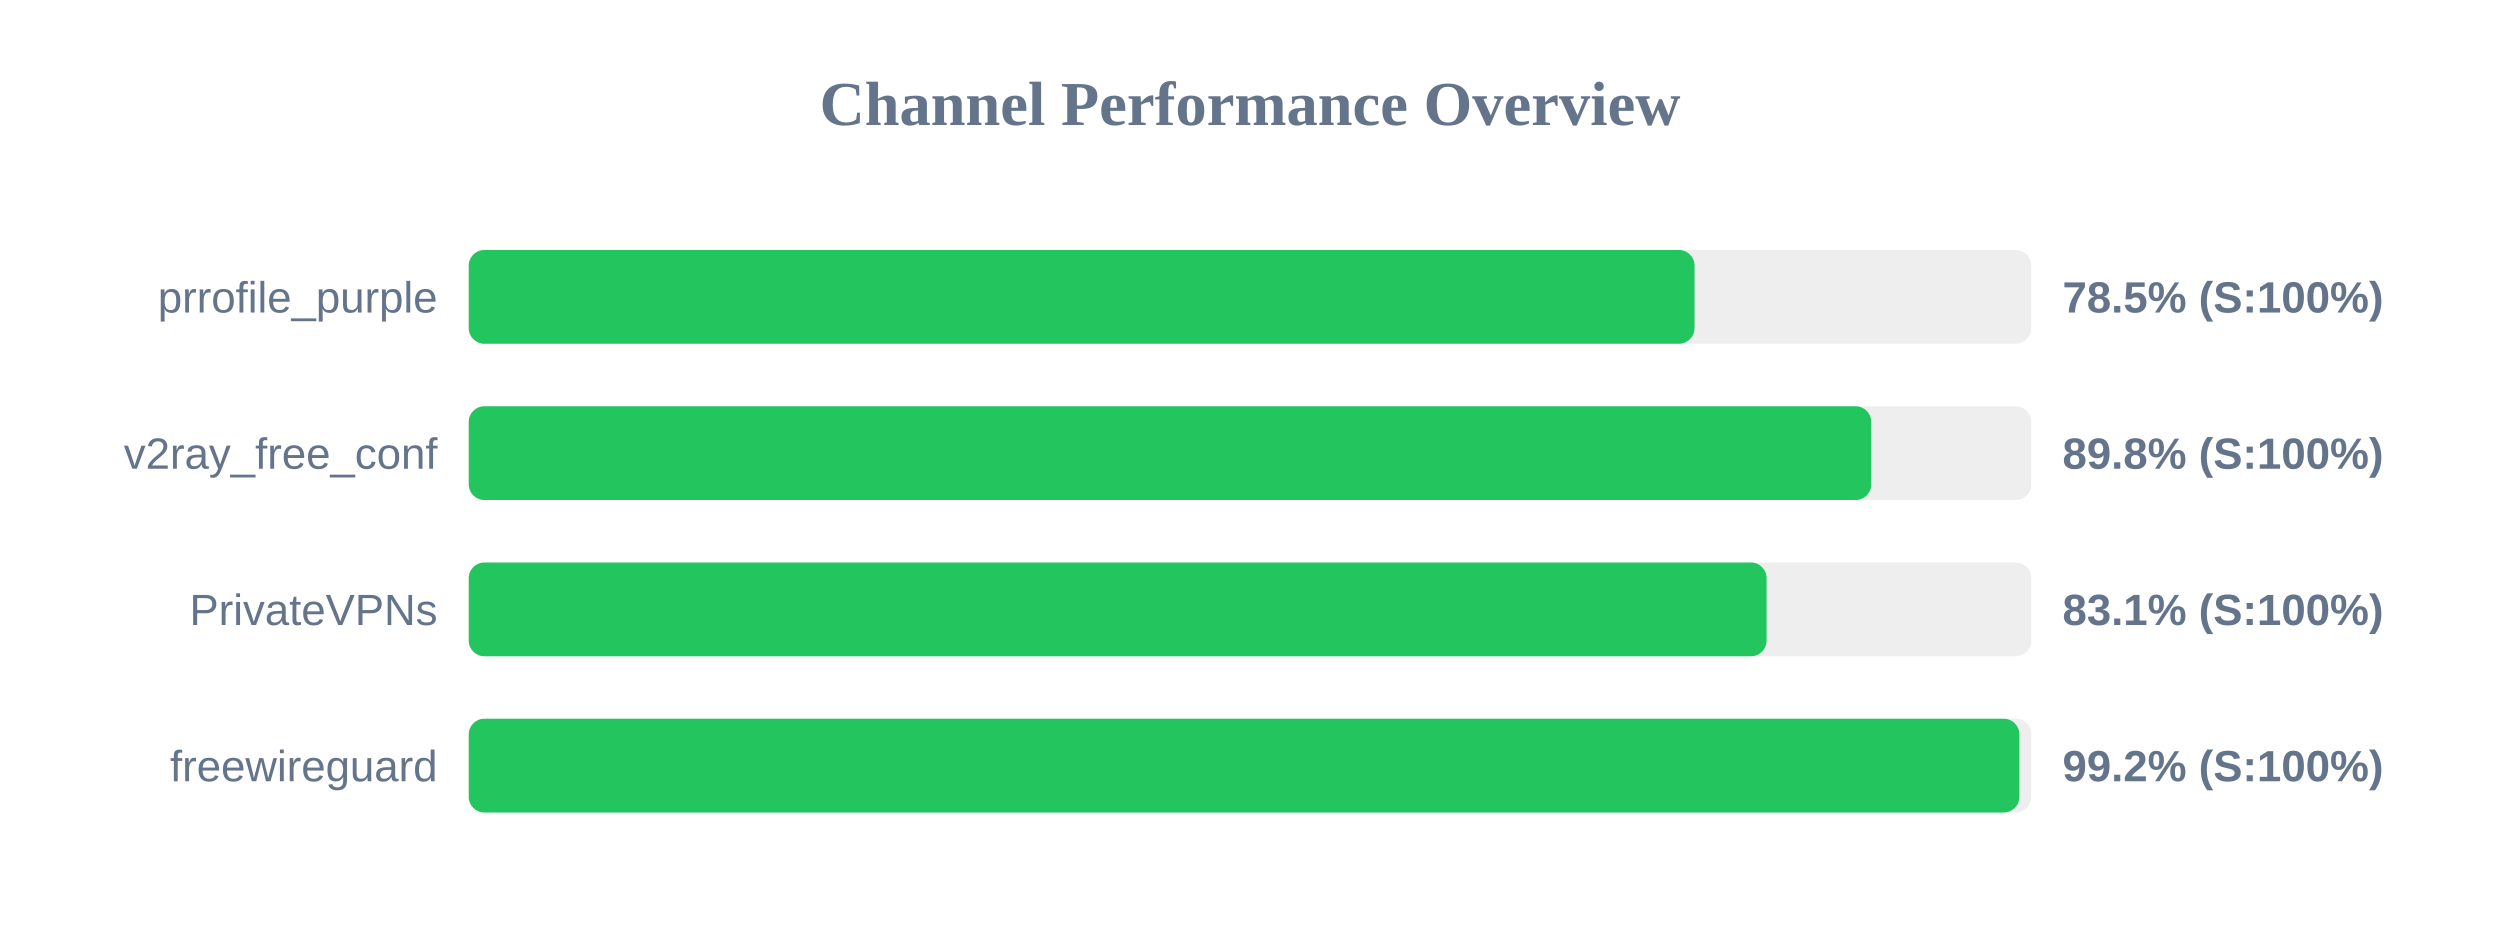
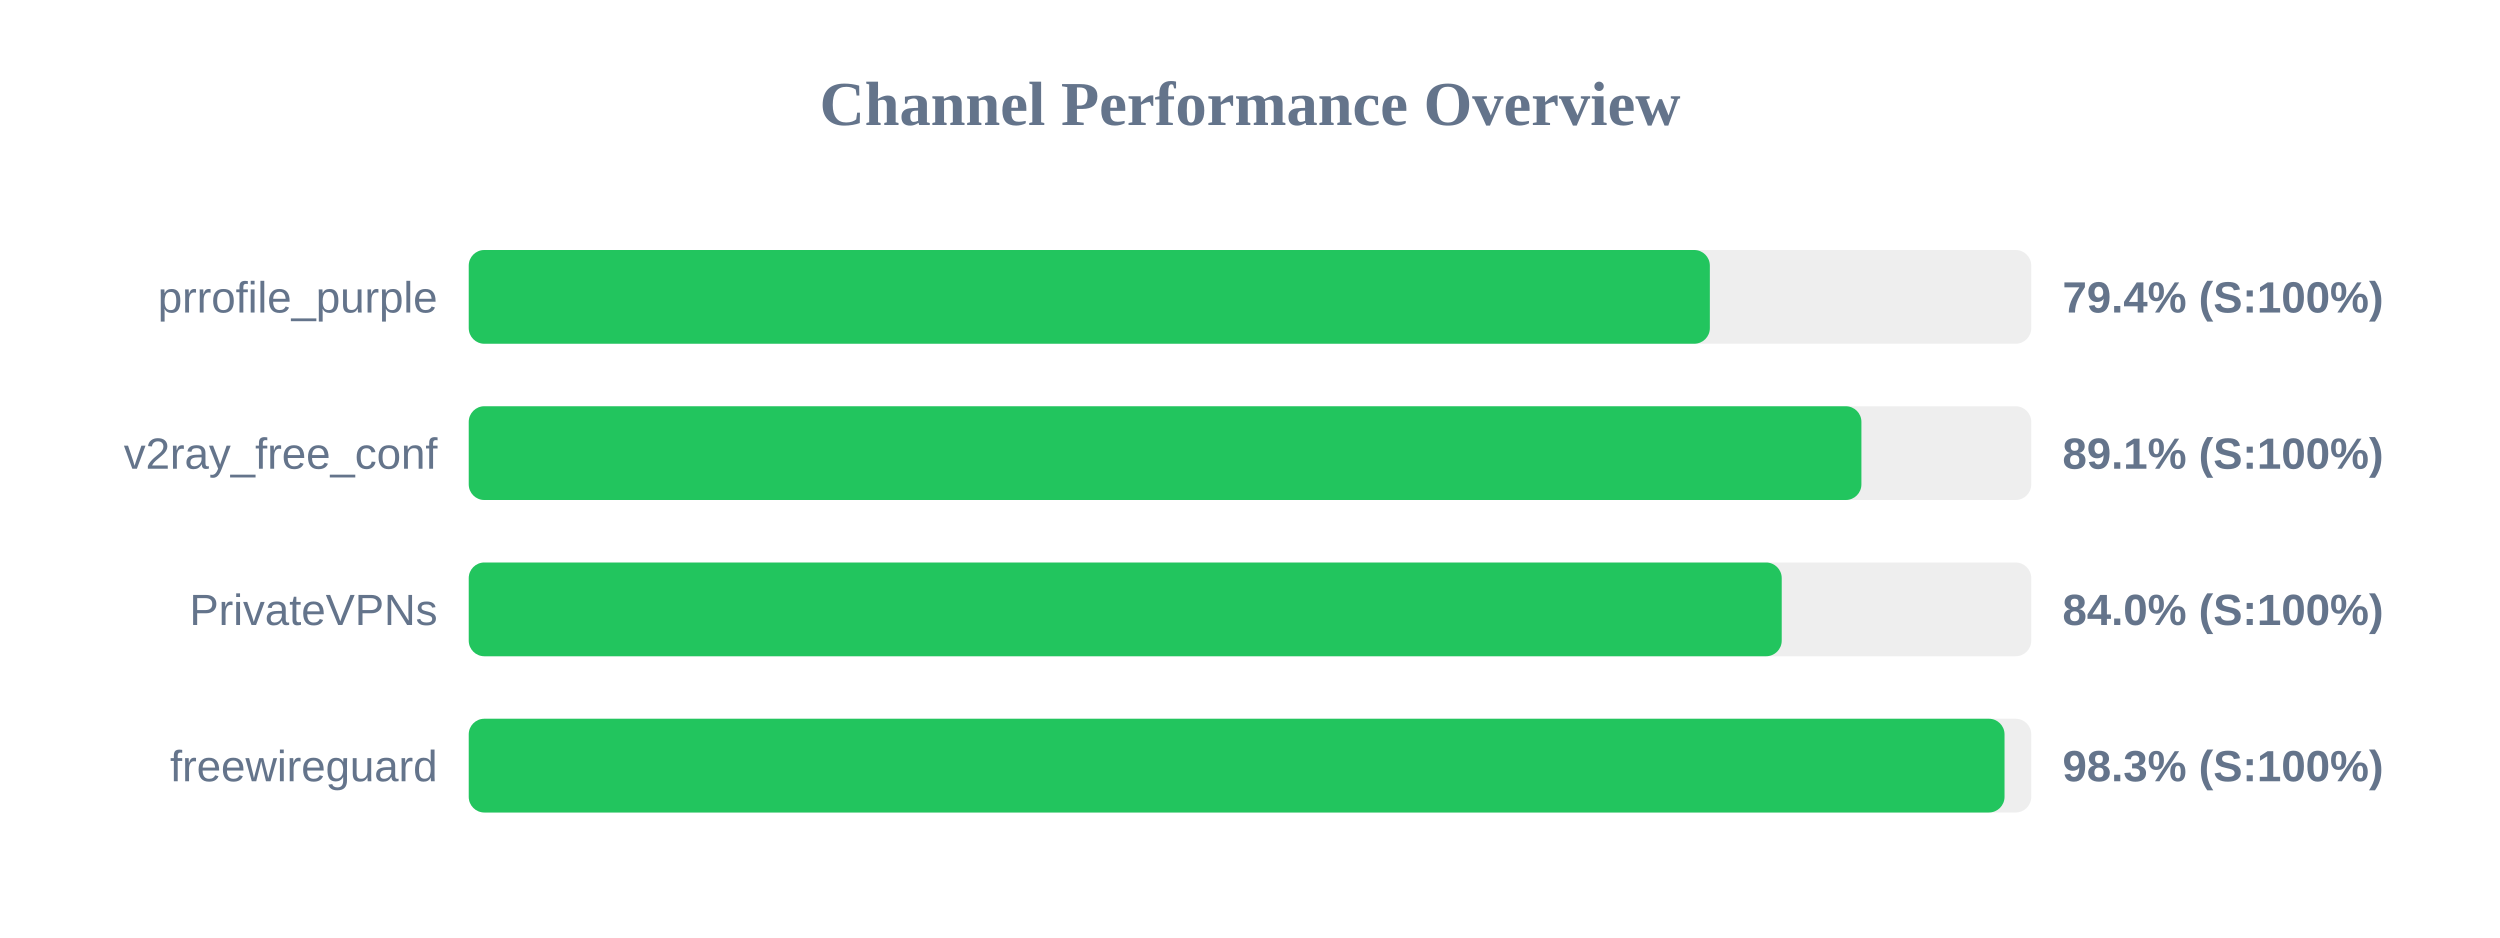
<svg xmlns="http://www.w3.org/2000/svg" width="800" height="300" version="1.1">
  <style>
        .row { font: 14px Arial; fill: #64748b; }
        .score { font: bold 14px Arial; fill: #64748b; }
    </style>
  <text x="400" y="40" text-anchor="middle" font-size="20px" font-weight="bold" fill="#64748b">Channel Performance Overview</text>
  <rect x="150" y="80" width="500" height="30" fill="#eee" rx="5" />
-   <rect x="150" y="80" width="392.25" height="30" fill="#22c55e" rx="5" />
+   <rect x="150" y="80" width="397.15" height="30" fill="#22c55e" rx="5" />
  <text x="140" y="100" text-anchor="end" class="row">prrofile_purple</text>
-   <text x="660" y="100" text-anchor="start" class="score">78.5% (S:100%)</text>
+   <text x="660" y="100" text-anchor="start" class="score">79.4% (S:100%)</text>
  <rect x="150" y="130" width="500" height="30" fill="#eee" rx="5" />
-   <rect x="150" y="130" width="448.8" height="30" fill="#22c55e" rx="5" />
+   <rect x="150" y="130" width="445.65" height="30" fill="#22c55e" rx="5" />
  <text x="140" y="150" text-anchor="end" class="row">v2ray_free_conf</text>
-   <text x="660" y="150" text-anchor="start" class="score">89.8% (S:100%)</text>
+   <text x="660" y="150" text-anchor="start" class="score">89.1% (S:100%)</text>
  <rect x="150" y="180" width="500" height="30" fill="#eee" rx="5" />
-   <rect x="150" y="180" width="415.3" height="30" fill="#22c55e" rx="5" />
+   <rect x="150" y="180" width="420.15" height="30" fill="#22c55e" rx="5" />
  <text x="140" y="200" text-anchor="end" class="row">PrivateVPNs</text>
-   <text x="660" y="200" text-anchor="start" class="score">83.1% (S:100%)</text>
+   <text x="660" y="200" text-anchor="start" class="score">84.0% (S:100%)</text>
  <rect x="150" y="230" width="500" height="30" fill="#eee" rx="5" />
-   <rect x="150" y="230" width="496.2" height="30" fill="#22c55e" rx="5" />
+   <rect x="150" y="230" width="491.45" height="30" fill="#22c55e" rx="5" />
  <text x="140" y="250" text-anchor="end" class="row">freewireguard</text>
-   <text x="660" y="250" text-anchor="start" class="score">99.2% (S:100%)</text>
+   <text x="660" y="250" text-anchor="start" class="score">98.3% (S:100%)</text>
</svg>
